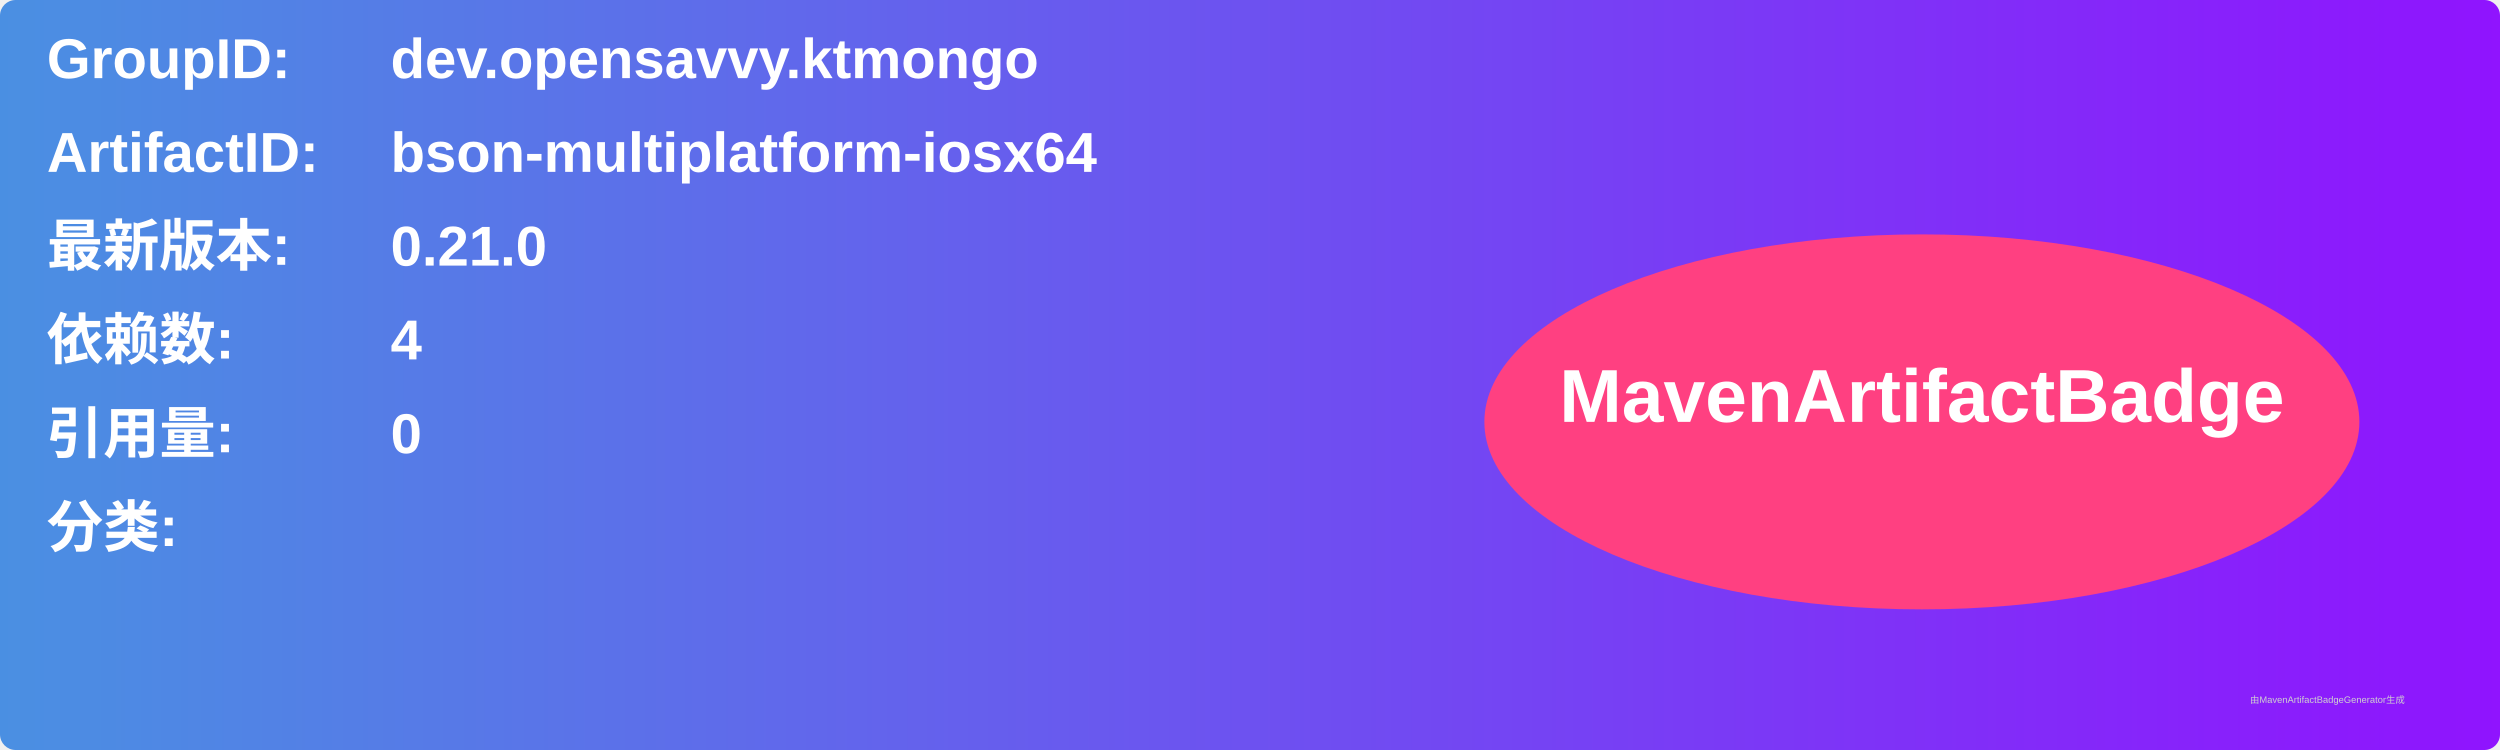
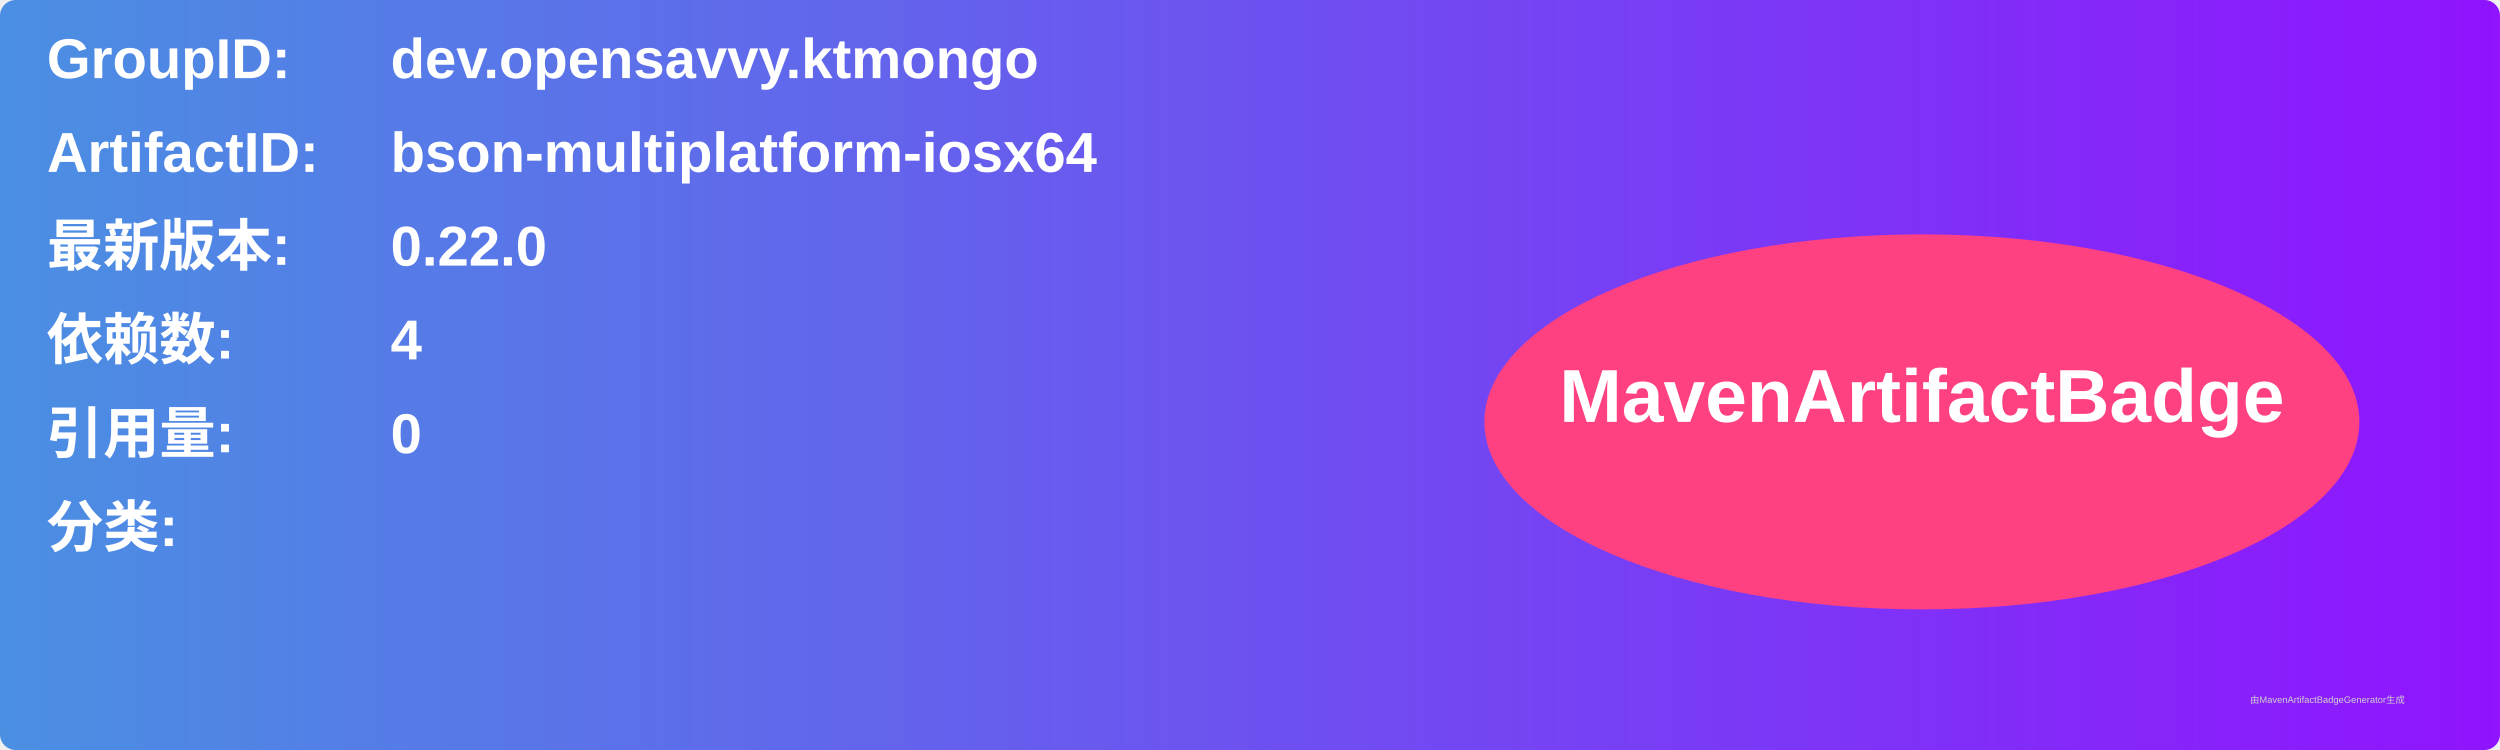
<svg xmlns="http://www.w3.org/2000/svg" width="800" height="240" viewBox="0 0 800 240">
  <linearGradient id="grad" x1="0%" y1="0%" x2="100%" y2="0%">
    <stop offset="0%" stop-color="#4a90e2" />
    <stop offset="100%" stop-color="#9013fe" />
  </linearGradient>
  <rect width="100%" height="100%" rx="5" ry="5" fill="url(#grad)" />
  <g transform="translate(15, 15)">
    <text x="0" y="10" font-family="Arial" font-size="18" fill="white" font-weight="bold" width="260">GroupID:</text>
    <text x="110" y="10" font-family="Arial" font-size="18" fill="white" font-weight="bold" width="460">dev.opensavvy.ktmongo</text>
    <text x="0" y="40" font-family="Arial" font-size="18" fill="white" font-weight="bold" width="260">ArtifactID:</text>
    <text x="110" y="40" font-family="Arial" font-size="18" fill="white" font-weight="bold" width="460">bson-multiplatform-iosx64</text>
    <text x="0" y="70" font-family="Arial" font-size="18" fill="white" font-weight="bold">最新版本:</text>
    <text x="110" y="70" font-family="Arial" font-size="18" fill="white" font-weight="bold">
-       <tspan font-weight="bold">0.21.0</tspan>
+       <tspan font-weight="bold">0.22.0</tspan>
    </text>
    <text x="0" y="100" font-family="Arial" font-size="18" fill="white" font-weight="bold">依赖数: </text>
    <text x="110" y="100" font-family="Arial" font-size="18" fill="white">
      <tspan font-weight="bold">4</tspan>
    </text>
    <text x="0" y="130" font-family="Arial" font-size="18" fill="white" font-weight="bold">引用量: </text>
    <text x="110" y="130" font-family="Arial" font-size="18" fill="white">
      <tspan font-weight="bold">0</tspan>
    </text>
    <text x="0" y="160" font-family="Arial" font-size="18" fill="white" font-weight="bold">分类:</text>
    <text x="10" y="190" font-family="Arial" font-size="10" fill="white">
      <tspan font-weight="bold" />
    </text>
    <ellipse cx="600" cy="120" rx="140" ry="60" fill="#ff4081" />
    <text x="600" y="120" text-anchor="middle" font-family="Arial" font-size="24" fill="white" font-weight="bold">MavenArtifactBadge</text>
  </g>
  <text x="720" y="225" font-family="Arial" font-size="3" fill="#d0d0d0">由MavenArtifactBadgeGenerator生成</text>
</svg>
